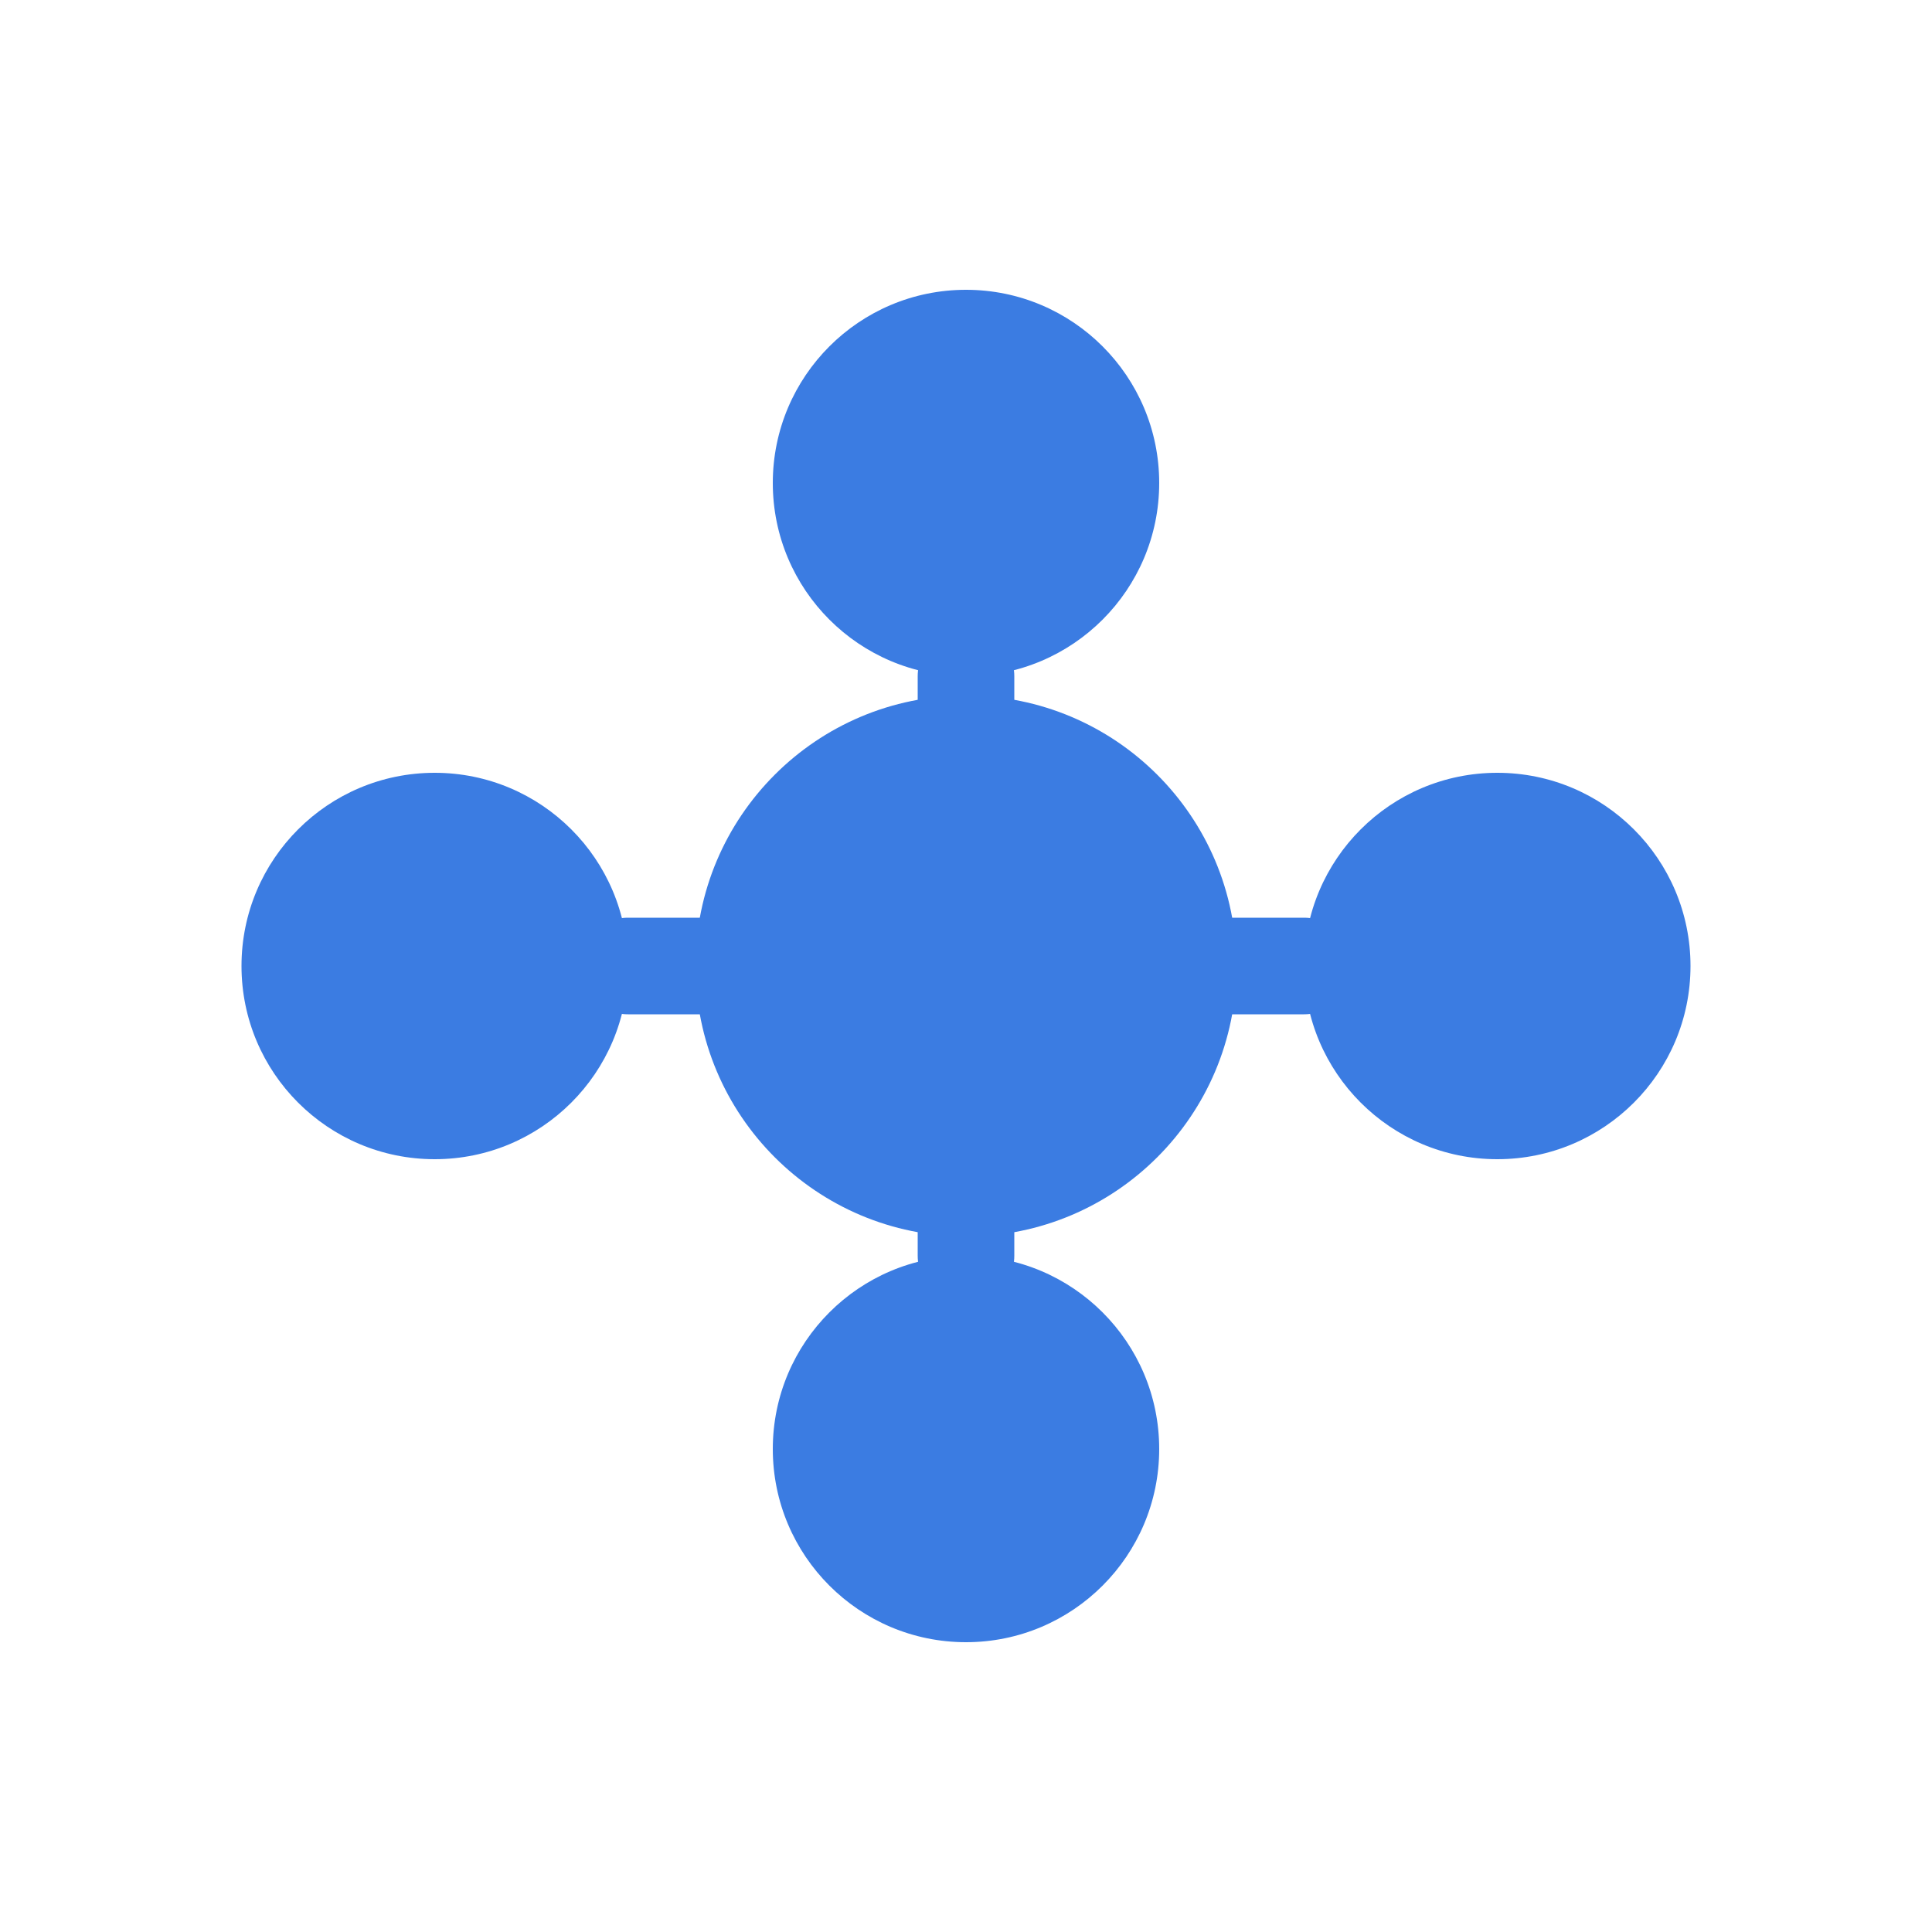
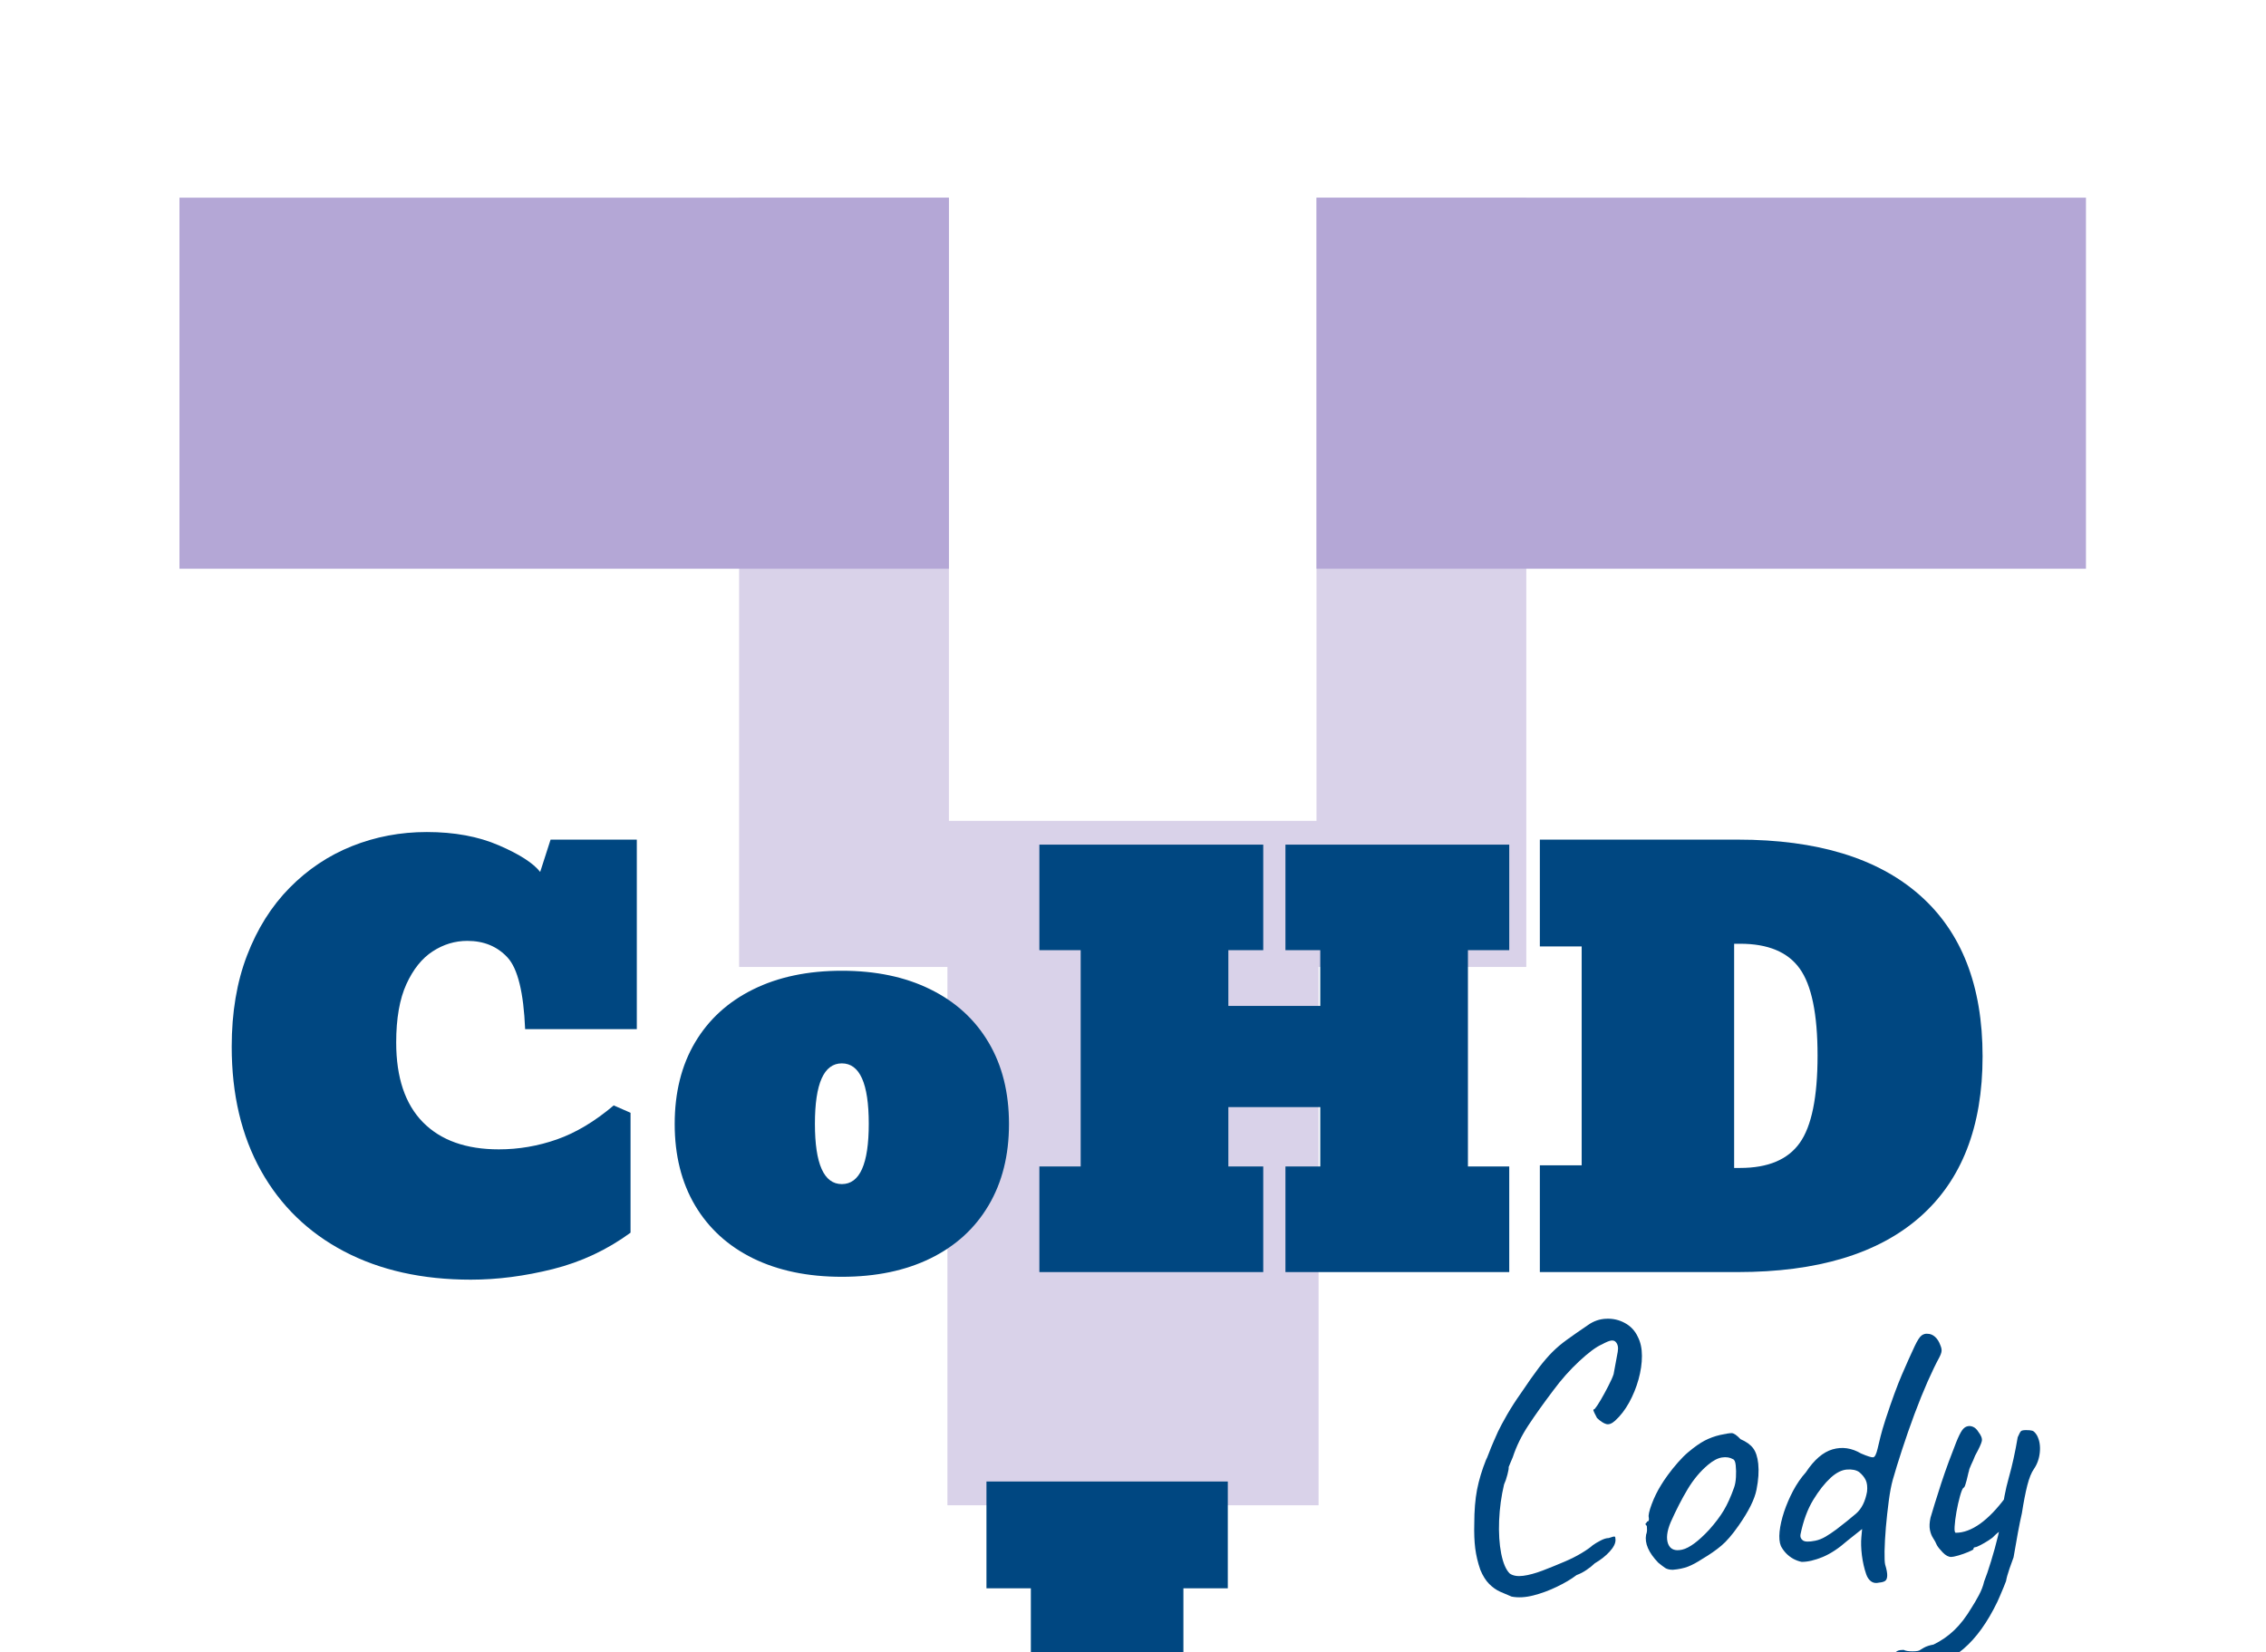
- <svg xmlns="http://www.w3.org/2000/svg" width="200" height="200" viewBox="0 0 200 200">
-   <defs>
-     <style>
-       .cohdi-icon { fill: #3B7CE2; }
-       .cohdi-line { stroke: #3B7CE2; stroke-width: 10; stroke-linecap: round; }
-     </style>
-   </defs>
-   <g transform="translate(30, 35)">
-     <circle cx="70" cy="65" r="28" class="cohdi-icon" />
-     <circle cx="70" cy="15" r="20" class="cohdi-icon" />
-     <circle cx="125" cy="65" r="20" class="cohdi-icon" />
-     <circle cx="70" cy="115" r="20" class="cohdi-icon" />
-     <circle cx="15" cy="65" r="20" class="cohdi-icon" />
-     <line x1="70" y1="65" x2="70" y2="35" class="cohdi-line" />
-     <line x1="70" y1="65" x2="105" y2="65" class="cohdi-line" />
-     <line x1="70" y1="65" x2="70" y2="95" class="cohdi-line" />
-     <line x1="70" y1="65" x2="35" y2="65" class="cohdi-line" />
+ <svg xmlns="http://www.w3.org/2000/svg" version="1.1" viewBox="0.0 0.0 480.0 350.0" fill="none" stroke="none" stroke-linecap="square" stroke-miterlimit="10">
+   <clipPath id="p.0">
+     <path d="m0 0l480.0 0l0 480.0l-480.0 0l0 -480.0z" clip-rule="nonzero" />
+   </clipPath>
+   <g clip-path="url(#p.0)">
+     <path fill="#000000" fill-opacity="0.0" d="m0 0l480.0 0l0 480.0l-480.0 0z" fill-rule="evenodd" />
+     <path fill="#d9d2e9" d="m201.005 41.879l0 162.992l-44.441 0l0 -162.992z" fill-rule="evenodd" />
+     <path fill="#d9d2e9" d="m279.307 173.919l0 145.008l-78.614 0l0 -145.008z" fill-rule="evenodd" />
+     <path fill="#000000" fill-opacity="0.0" d="m249.341 248.0l187.465 0l0 116.346l-187.465 0z" fill-rule="evenodd" />
+     <path fill="#004781" d="m320.211 338.284q-1.203 -0.484 -2.453 -1.047q-1.234 -0.562 -2.312 -1.641q-1.078 -1.078 -1.875 -3.0q-0.797 -2.312 -1.078 -4.547q-0.281 -2.25 -0.203 -5.203q0 -4.172 0.594 -7.25q0.609 -3.078 1.891 -6.281q0.156 -0.234 0.594 -1.391q0.438 -1.172 1.031 -2.531q0.609 -1.359 0.922 -2.078q0.641 -1.359 1.953 -3.641q1.328 -2.281 2.859 -4.438q2.312 -3.438 3.828 -5.438q1.531 -2.0 2.891 -3.359q1.359 -1.359 3.078 -2.594q1.719 -1.25 4.438 -3.094q1.766 -1.266 3.875 -1.344q2.125 -0.094 3.953 0.906q1.844 1.0 2.734 2.922q0.875 1.688 0.875 4.047q0 2.359 -0.719 4.969q-0.719 2.594 -2.0 4.922q-1.281 2.312 -2.953 3.828q-1.047 0.953 -1.891 0.719q-0.844 -0.234 -1.953 -1.281q-0.719 -1.359 -0.766 -1.594q-0.031 -0.25 0.281 -0.328q0.484 -0.562 1.281 -1.922q0.797 -1.359 1.594 -2.922q0.812 -1.562 1.125 -2.516q0.641 -3.359 0.875 -4.75q0.25 -1.406 -0.469 -2.125q-0.328 -0.328 -0.938 -0.25q-0.594 0.078 -1.953 0.812q-1.828 0.797 -4.797 3.562q-2.953 2.75 -5.438 6.109q-3.203 4.234 -5.359 7.516q-2.156 3.281 -3.281 6.719q-0.156 0.328 -0.516 1.219q-0.359 0.875 -0.359 0.875q0.078 0.312 -0.25 1.562q-0.312 1.234 -0.719 2.109q-0.875 3.688 -1.047 7.641q-0.156 3.953 0.438 7.0q0.609 3.047 1.812 4.234q1.047 0.719 2.844 0.484q1.797 -0.234 4.109 -1.109q2.328 -0.891 4.734 -1.922q1.906 -0.812 3.5 -1.766q1.609 -0.969 2.406 -1.688q0.641 -0.469 1.641 -0.984q1.0 -0.531 1.734 -0.531q1.109 -0.391 1.266 -0.312q0.172 0.078 0.172 0.719q0 1.109 -1.25 2.469q-1.234 1.359 -3.156 2.484q-0.641 0.641 -1.688 1.359q-1.031 0.719 -2.156 1.125q-1.672 1.281 -4.156 2.469q-2.484 1.203 -5.0 1.844q-2.516 0.641 -4.594 0.25zm34.151 -5.688q-1.031 0 -1.641 -0.391q-0.594 -0.406 -1.469 -1.125q-1.531 -1.594 -2.172 -3.078q-0.641 -1.484 -0.391 -2.844q0.234 -0.641 0.188 -1.234q-0.031 -0.609 -0.031 -0.609q-0.406 -0.391 -0.25 -0.516q0.172 -0.125 0.328 -0.438q0.484 0 0.328 -0.875q-0.172 -0.641 0.625 -2.797q0.812 -2.172 2.016 -4.094q0.469 -0.797 1.422 -2.109q0.969 -1.328 2.125 -2.641q1.172 -1.328 2.125 -2.125q2.0 -1.688 3.516 -2.484q1.531 -0.797 3.281 -1.203q1.766 -0.391 2.438 -0.391q0.688 0 1.891 1.281q1.844 0.797 2.672 1.922q0.844 1.109 1.078 3.266q0.25 2.406 -0.359 5.484q-0.594 3.078 -3.797 7.641q-2.0 2.875 -3.688 4.281q-1.672 1.406 -3.984 2.766q-1.688 1.109 -3.047 1.641q-1.359 0.516 -3.203 0.672zm7.688 -8.484q1.922 -2.156 3.078 -4.078q1.156 -1.922 2.203 -4.875q0.312 -0.875 0.391 -2.188q0.078 -1.328 -0.047 -2.484q-0.109 -1.172 -0.594 -1.328q-0.953 -0.562 -2.312 -0.359q-1.359 0.203 -2.969 1.562q-2.469 2.078 -4.312 5.156q-1.844 3.078 -3.594 7.0q-1.203 2.875 -0.531 4.609q0.688 1.719 2.969 1.203q2.281 -0.531 5.719 -4.219zm35.99 11.203q-1.031 0.25 -1.719 -0.281q-0.672 -0.516 -1.0 -1.469q-0.641 -1.844 -0.922 -4.047q-0.266 -2.203 -0.109 -3.875l0.156 -1.688l-3.125 2.484q-2.719 2.406 -5.234 3.453q-2.516 1.031 -4.438 1.031q-0.875 -0.172 -1.766 -0.641q-0.875 -0.484 -1.562 -1.203q-0.672 -0.719 -1.078 -1.516q-0.469 -1.125 -0.281 -3.047q0.203 -1.922 0.953 -4.203q0.766 -2.281 1.922 -4.469q1.172 -2.203 2.688 -3.891q2.641 -4.0 5.672 -4.875q3.047 -0.875 6.016 0.875q2.078 0.891 2.594 0.812q0.516 -0.094 0.922 -1.844q0.312 -1.281 0.625 -2.594q0.328 -1.328 1.047 -3.578q2.0 -6.078 3.484 -9.516q1.484 -3.438 2.688 -6.0q0.875 -1.844 1.469 -2.281q0.609 -0.438 1.25 -0.359q0.875 0 1.594 0.641q0.719 0.641 1.125 1.766q0.312 0.719 0.266 1.234q-0.031 0.516 -0.5 1.406q-1.047 1.922 -2.453 5.078q-1.391 3.156 -2.797 6.922q-1.391 3.75 -2.594 7.438q-1.203 3.672 -2.0 6.484q-0.484 1.75 -0.844 4.469q-0.359 2.719 -0.609 5.562q-0.234 2.844 -0.281 5.047q-0.031 2.203 0.125 2.844q0.484 1.594 0.438 2.391q-0.031 0.797 -0.438 1.078q-0.391 0.281 -1.281 0.359zm-13.516 -8.875q1.125 -0.234 2.203 -0.875q1.078 -0.641 2.281 -1.531q2.391 -1.828 4.156 -3.344q1.766 -1.531 2.328 -4.656q0.156 -1.516 -0.281 -2.438q-0.438 -0.922 -1.406 -1.719q-0.953 -0.641 -2.594 -0.516q-1.641 0.125 -3.406 1.719q-1.922 1.766 -3.719 4.719q-1.797 2.953 -2.688 7.281q-0.156 0.797 0.484 1.281q0.641 0.484 2.641 0.078zm22.721 26.641q-1.766 0.312 -2.406 0.078q-0.625 -0.234 -1.75 -0.797q-0.875 -0.641 -1.359 -0.969q-0.484 -0.312 -0.484 -0.641q0 -0.234 0.156 -0.516q0.172 -0.281 0.609 -0.484q0.438 -0.188 1.234 -0.188q0.562 0.312 1.875 0.312q1.328 0 1.641 -0.312q0 0 0.766 -0.453q0.766 -0.438 2.047 -0.672q2.469 -1.203 4.391 -3.047q1.922 -1.828 3.688 -4.797q0.719 -1.109 1.516 -2.594q0.797 -1.484 1.125 -2.922q0.641 -1.594 1.469 -4.312q0.844 -2.734 1.484 -5.406q0.641 -2.688 0.719 -4.047q0.484 -4.469 1.562 -8.266q1.078 -3.812 1.875 -8.531q0.484 -1.125 0.719 -1.312q0.25 -0.203 1.047 -0.203q0.875 0 1.312 0.125q0.453 0.109 1.0 0.984q0.812 1.531 0.609 3.578q-0.203 2.031 -1.25 3.547q-0.797 1.125 -1.406 3.484q-0.594 2.359 -1.141 5.875q-0.406 1.766 -0.844 4.125q-0.438 2.359 -0.922 5.234q-0.312 0.797 -0.875 2.438q-0.562 1.641 -0.719 2.609q-0.094 0.312 -0.5 1.266q-0.391 0.969 -0.797 1.891q-0.391 0.922 -0.547 1.234q-3.125 6.484 -7.125 9.922q-4.0 3.438 -8.719 3.766zm6.078 -23.203q-0.875 0 -1.797 -0.953q-0.922 -0.969 -1.234 -1.531q-0.328 -0.797 -0.812 -1.516q-0.469 -0.719 -0.672 -1.75q-0.203 -1.047 0.125 -2.562q0.312 -1.047 0.906 -3.0q0.609 -1.969 1.359 -4.281q0.766 -2.328 1.609 -4.609q0.844 -2.281 1.562 -4.078q0.719 -1.797 1.281 -2.594q0.469 -0.641 1.062 -0.797q0.609 -0.172 1.25 0.109q0.641 0.281 1.125 1.078q0.875 1.125 0.719 1.922q-0.156 0.797 -1.438 3.125q-0.328 0.875 -0.812 1.875q-0.469 1.0 -0.469 1.328q-0.078 0.156 -0.281 1.078q-0.203 0.922 -0.453 1.719q-0.234 0.797 -0.469 0.797q-0.312 0.328 -0.719 1.812q-0.406 1.469 -0.734 3.266q-0.312 1.797 -0.391 3.125q-0.078 1.312 0.25 1.312q2.469 0 5.141 -1.906q2.688 -1.922 5.406 -5.609l1.375 5.688q-1.125 0.562 -2.094 1.156q-0.953 0.594 -1.75 1.406q-0.25 0.312 -1.125 0.875q-0.875 0.562 -1.719 1.0q-0.844 0.438 -1.078 0.438q0 0 -0.203 0.047q-0.203 0.031 -0.203 0.359q0 0.156 -1.047 0.594q-1.031 0.438 -2.156 0.766q-1.109 0.312 -1.516 0.312z" fill-rule="nonzero" />
+     <path fill="#B4A7D6" d="m40.591 362.651l78.614 0l0 81.827l-78.614 0z" fill-rule="evenodd" />
+     <path fill="#B4A7D6" d="m363.249 362.651l78.614 0l0 81.827l-78.614 0z" fill-rule="evenodd" />
+     <path fill="#B4A7D6" d="m148.143 362.651l78.614 0l0 81.827l-78.614 0z" fill-rule="evenodd" />
+     <path fill="#B4A7D6" d="m255.696 362.651l78.614 0l0 81.827l-78.614 0z" fill-rule="evenodd" />
+     <path fill="#B4A7D6" d="m38.013 41.879l162.992 0l0 78.614l-162.992 0z" fill-rule="evenodd" />
+     <path fill="#d9d2e9" d="m323.312 41.879l0 162.992l-44.441 0l0 -162.992z" fill-rule="evenodd" />
+     <path fill="#000000" fill-opacity="0.0" d="m13.53 151.719l441.984 0l0 156.756l-441.984 0z" fill-rule="evenodd" />
+     <path fill="#004781" d="m99.754 271.129q-15.438 0 -26.844 -5.984q-11.406 -5.984 -17.625 -17.094q-6.203 -11.109 -6.203 -26.281q0 -10.891 3.25 -19.344q3.25 -8.469 9.0 -14.312q5.766 -5.859 13.234 -8.844q7.469 -2.984 15.844 -2.984q8.766 0 15.281 2.828q6.516 2.812 8.734 5.625l2.203 -6.844l18.266 0l0 40.156l-23.656 0q-0.484 -11.672 -3.734 -15.188q-3.25 -3.516 -8.516 -3.516q-3.922 0 -7.328 2.219q-3.406 2.203 -5.578 6.953q-2.156 4.734 -2.156 12.359q0 11.125 5.656 16.891q5.656 5.75 16.094 5.75q6.297 0 12.297 -2.109q6.016 -2.109 12.031 -7.203l3.562 1.562l0 25.406q-7.422 5.438 -16.422 7.703q-8.984 2.25 -17.391 2.25zm78.571 -0.609q-10.812 0 -18.797 -3.906q-7.969 -3.922 -12.297 -11.219q-4.312 -7.297 -4.312 -17.25q0 -10.0 4.312 -17.281q4.328 -7.297 12.297 -11.234q7.984 -3.953 18.797 -3.953q10.812 0 18.781 3.953q7.984 3.938 12.297 11.234q4.328 7.281 4.328 17.281q0 9.953 -4.328 17.25q-4.312 7.297 -12.297 11.219q-7.969 3.906 -18.781 3.906zm0 -19.641q5.703 0 5.703 -12.781q0 -12.797 -5.703 -12.797q-5.703 0 -5.703 12.797q0 12.781 5.703 12.781z" fill-rule="nonzero" />
+     <path fill="#004781" d="m220.167 269.519l0 -22.375l8.75 0l0 -45.828l-8.75 0l0 -22.359l47.422 0l0 22.359l-7.391 0l0 11.812l19.469 0l0 -11.812l-7.375 0l0 -22.359l47.406 0l0 22.359l-8.75 0l0 45.828l8.75 0l0 22.375l-47.406 0l0 -22.375l7.375 0l0 -12.578l-19.469 0l0 12.578l7.391 0l0 22.375l-47.422 0z" fill-rule="nonzero" />
+     <path fill="#004781" d="m326.182 269.519l0 -22.625l8.859 0l0 -46.375l-8.859 0l0 -22.625l41.938 0q25.188 0 38.516 11.75q13.328 11.734 13.328 34.172q0 22.375 -13.281 34.047q-13.266 11.656 -38.609 11.656l-41.891 0zm41.156 -22.062l1.281 0q8.844 0 12.609 -5.297q3.781 -5.297 3.781 -18.516q0 -13.156 -3.781 -18.422q-3.766 -5.266 -12.609 -5.266l-1.281 0l0 47.5z" fill-rule="nonzero" />
+     <path fill="#004781" d="m208.958 405.519l0 -22.625l9.406 0l0 -46.375l-9.406 0l0 -22.625l51.125 0l0 22.625l-9.406 0l0 46.375l9.406 0l0 22.625l-51.125 0z" fill-rule="nonzero" />
+     <path fill="#B4A7D6" d="m278.871 41.879l162.992 0l0 78.614l-162.992 0z" fill-rule="evenodd" />
  </g>
</svg>
